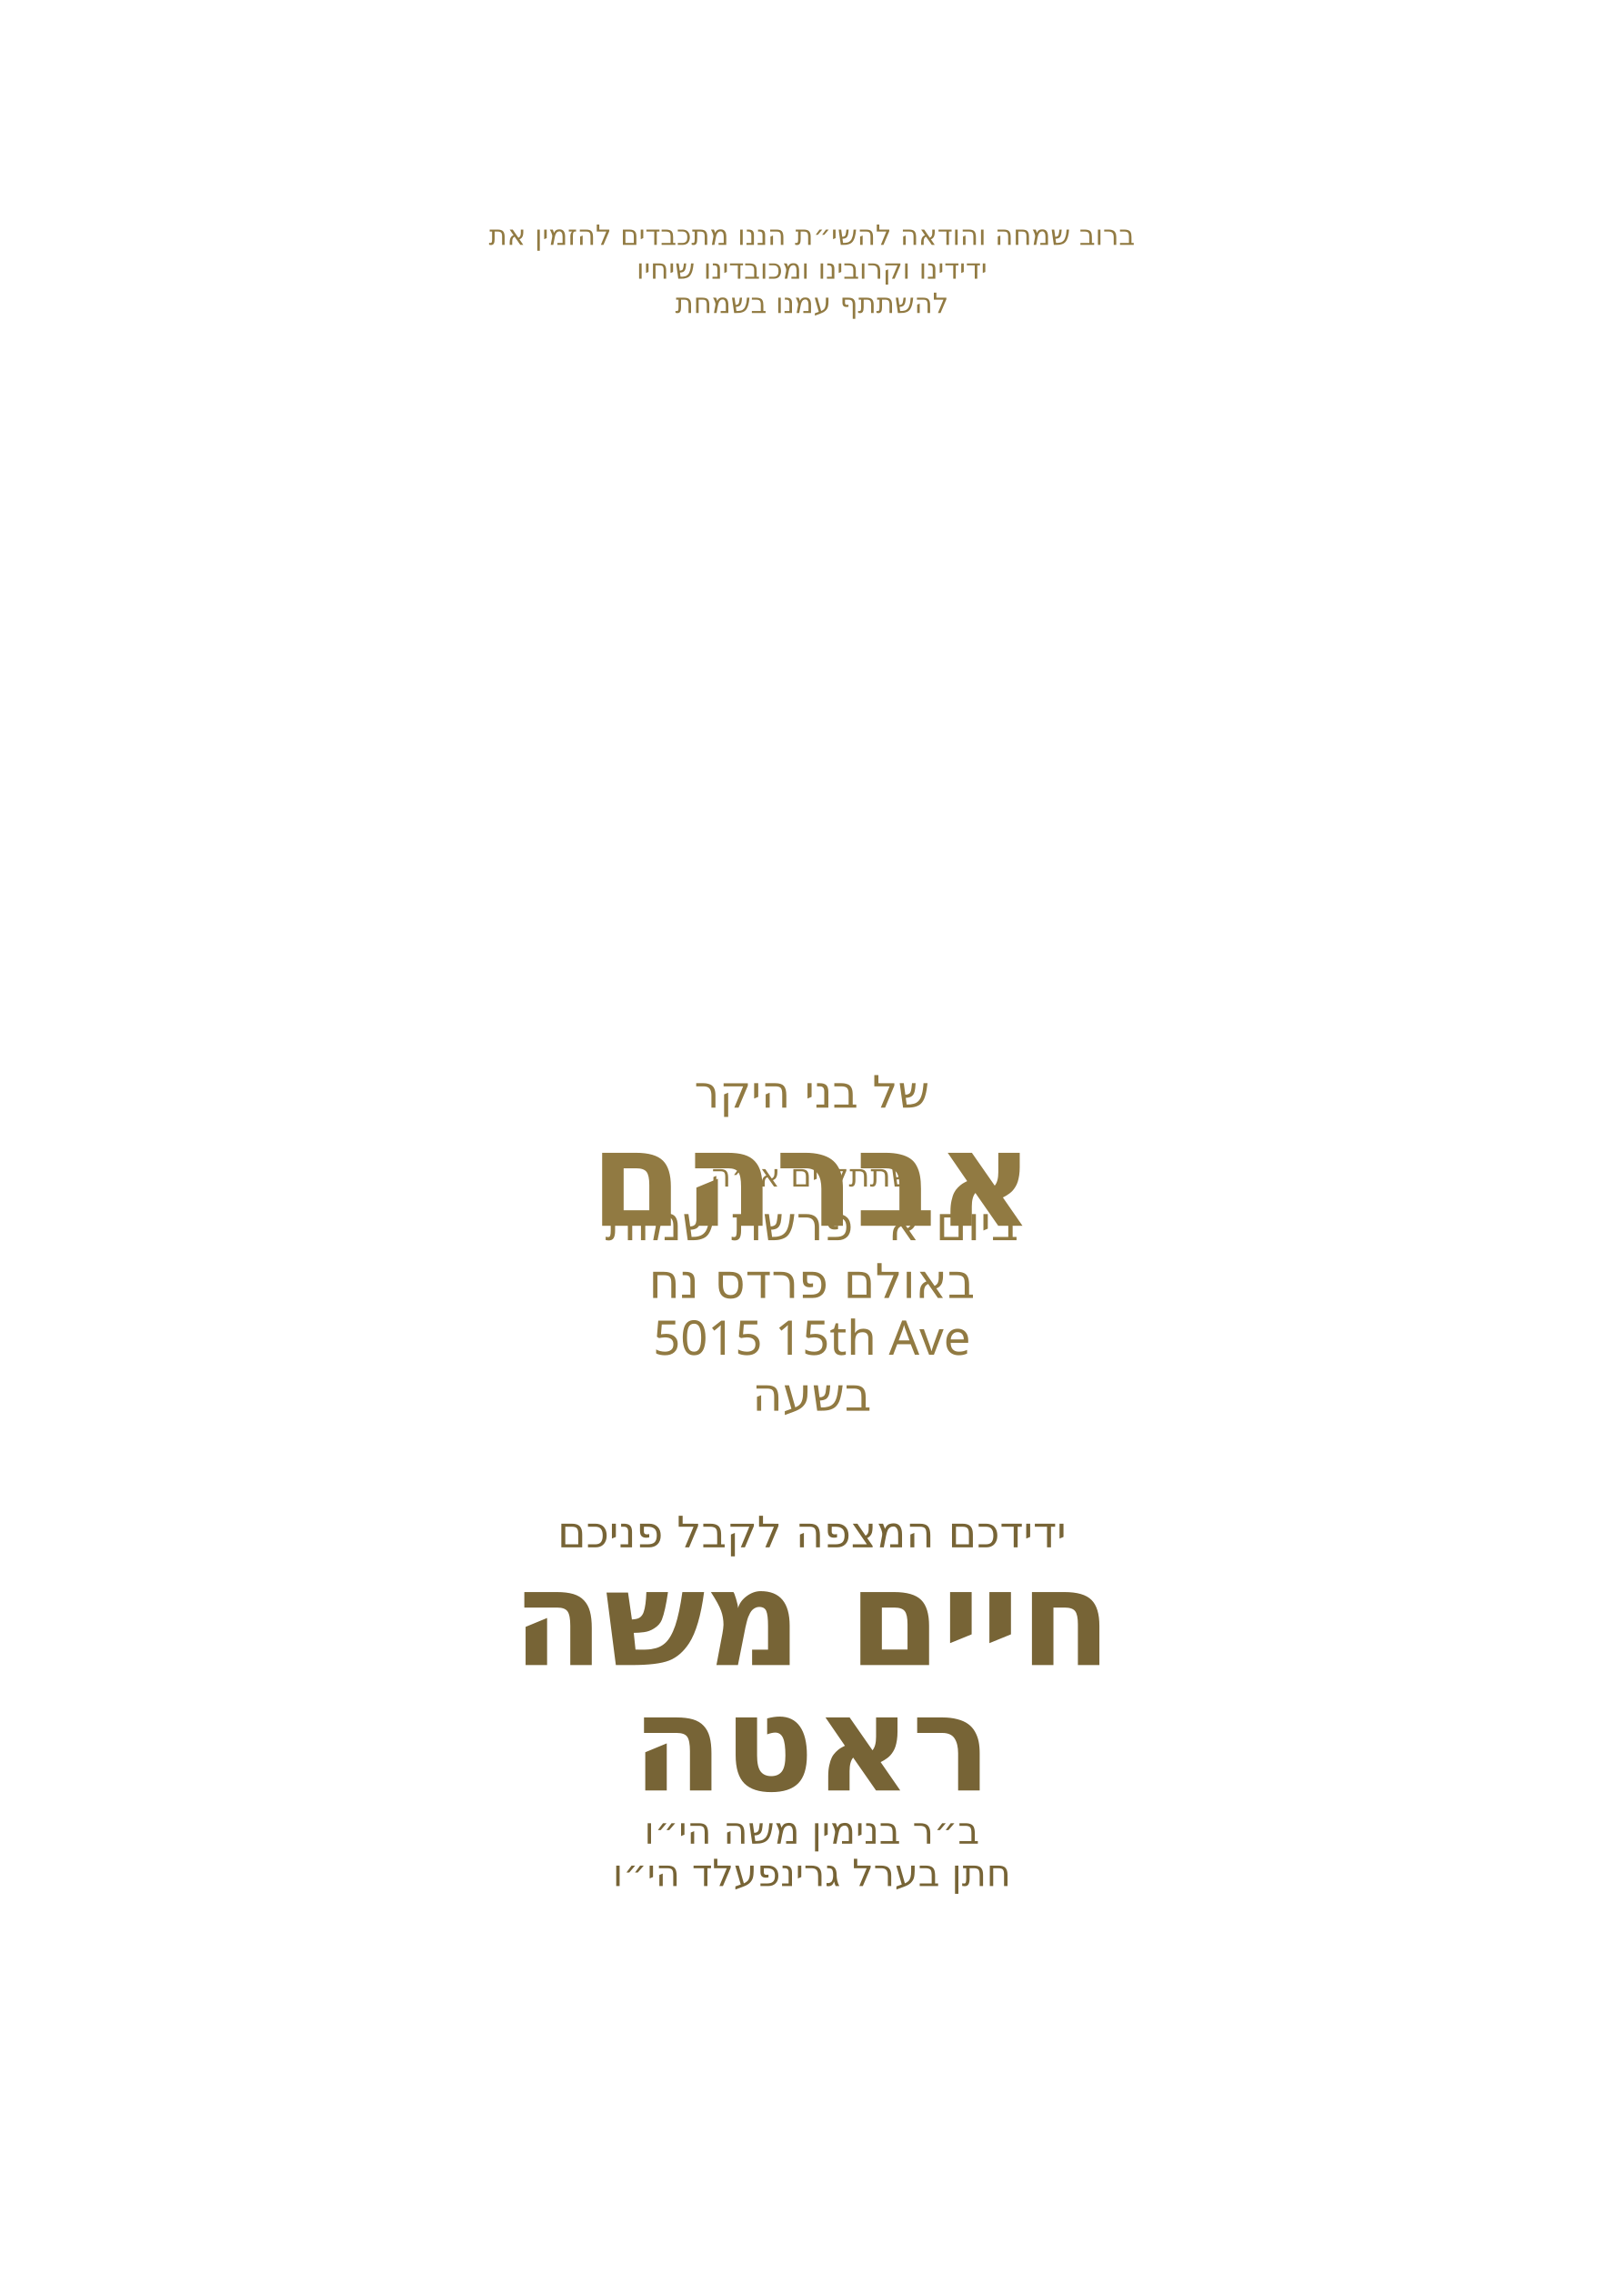
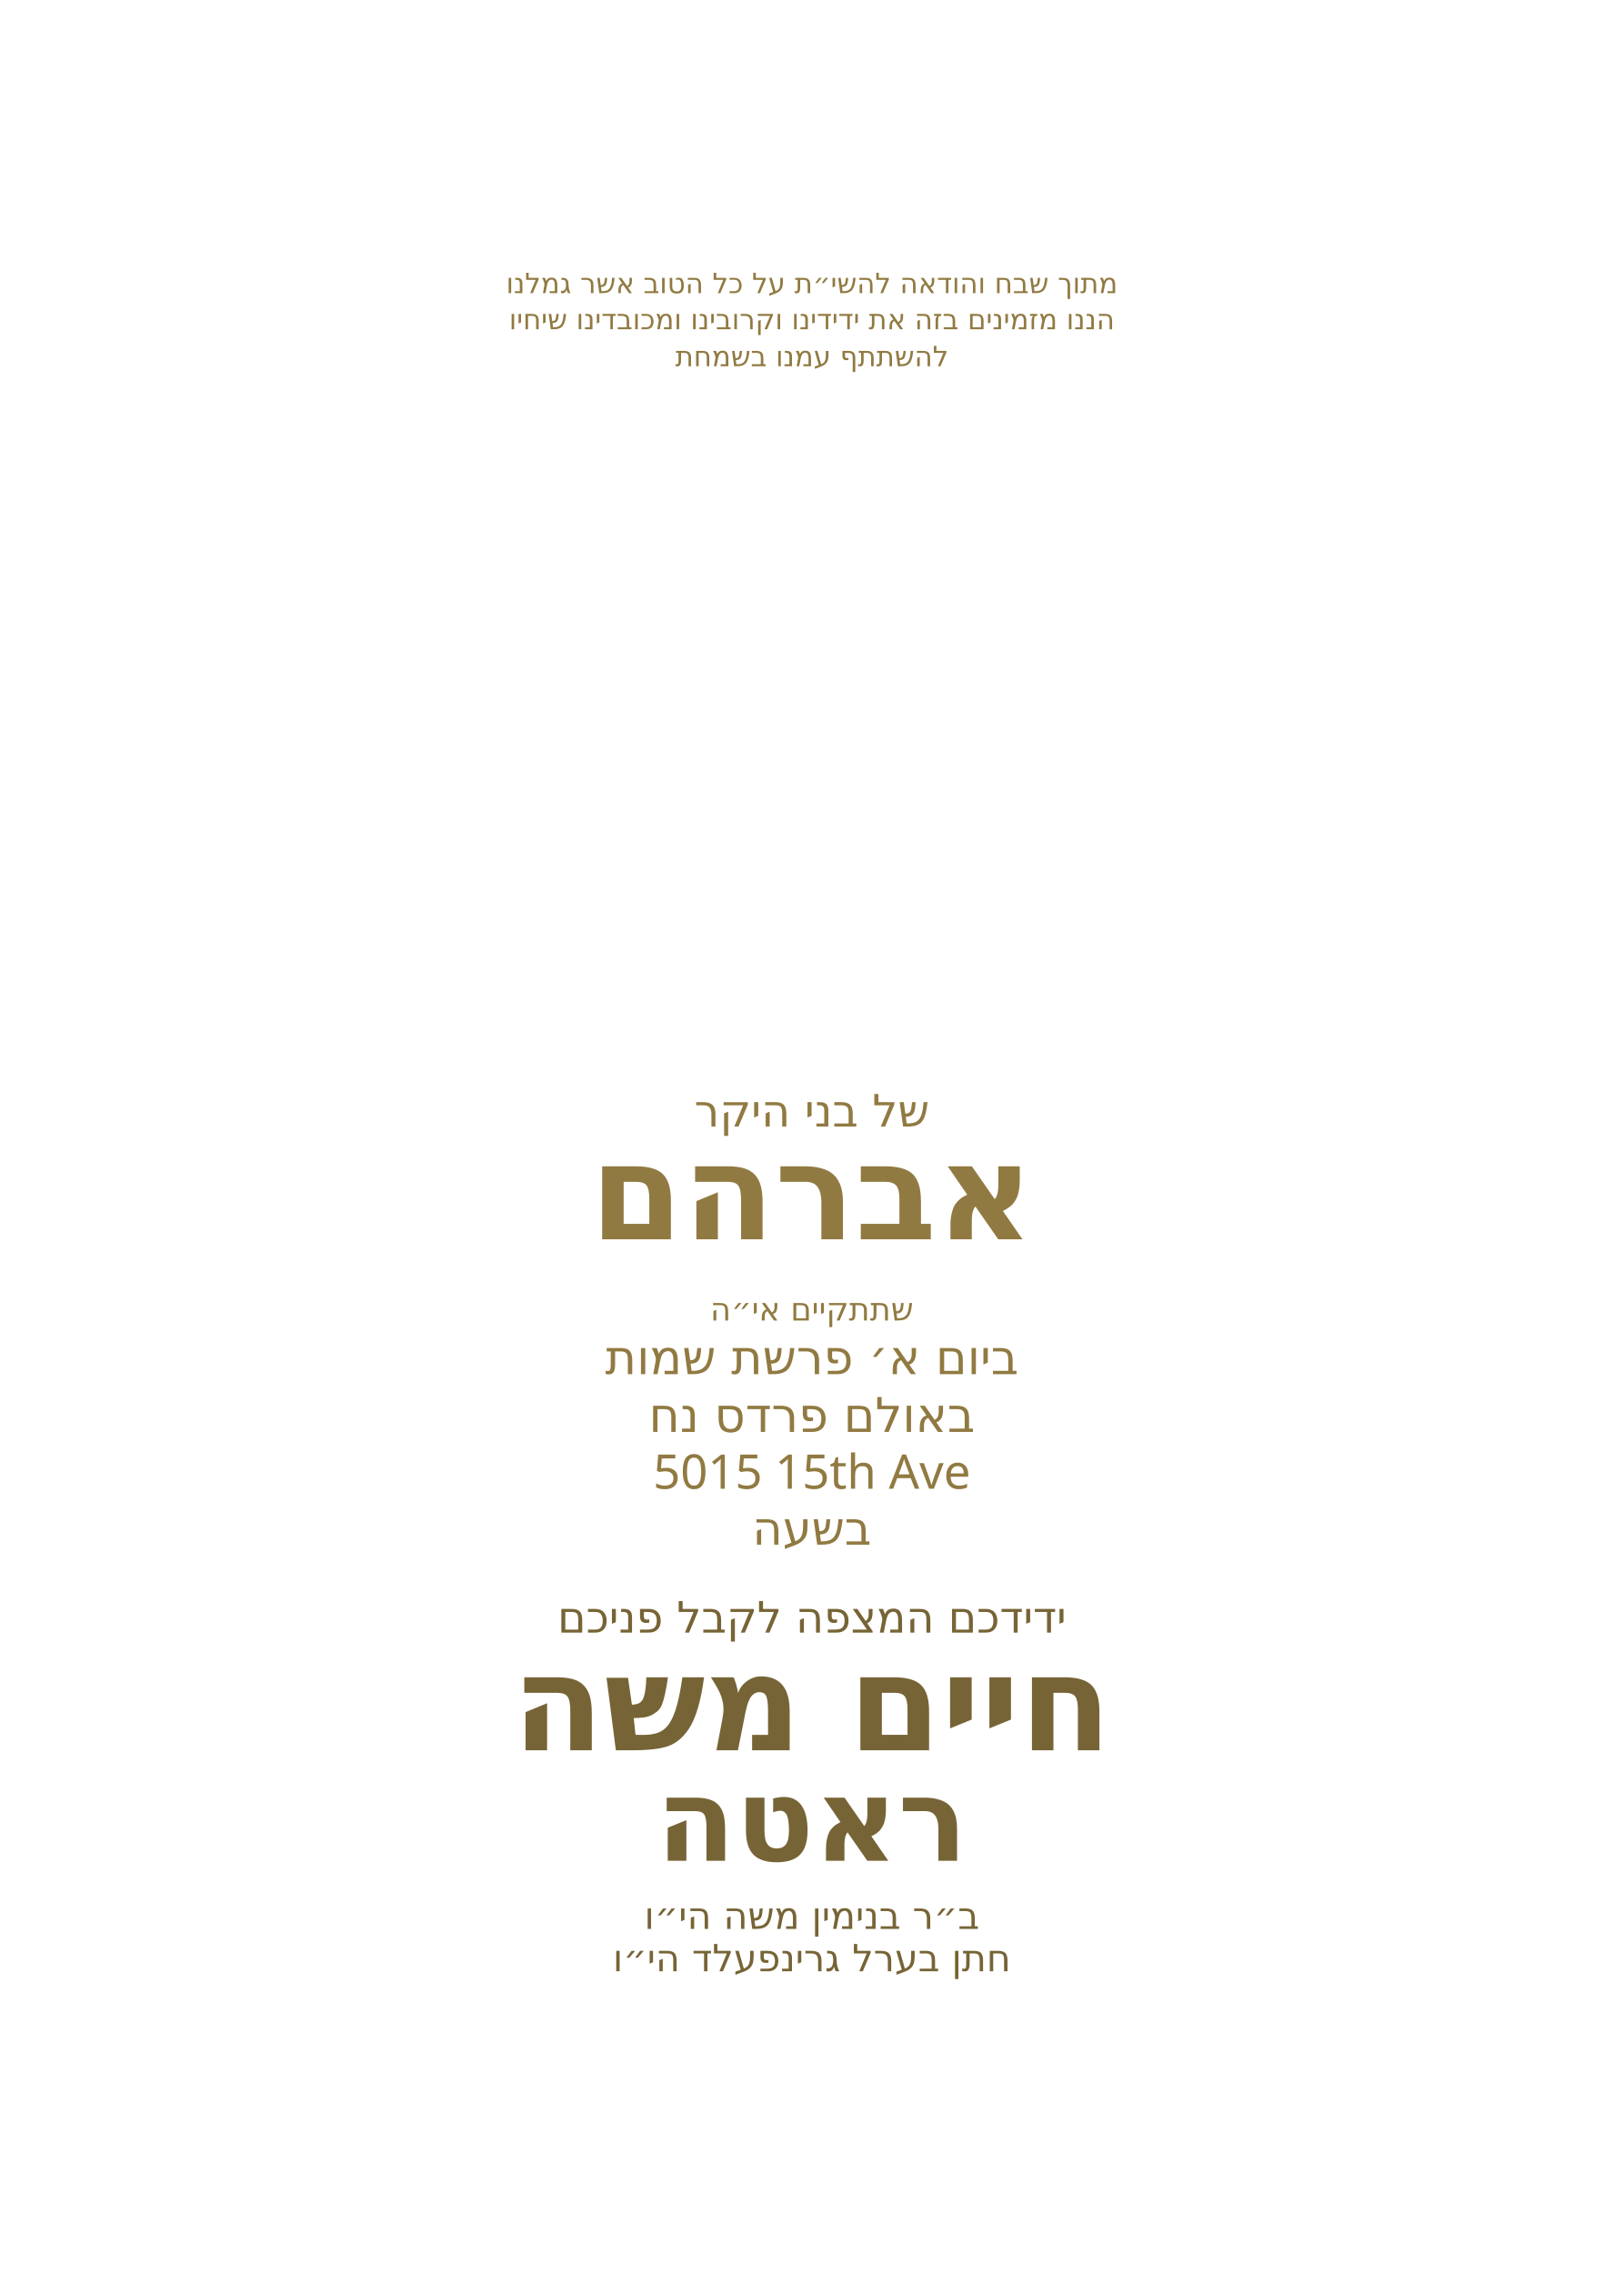
<svg xmlns="http://www.w3.org/2000/svg" id="Layer_1" data-name="Layer 1" viewBox="0 0 360 504">
  <g id="father_in_law*">
-     <text id="_חתן_בערל_גרינפעלד_הי_וו_" data-name="* חתן בערל גרינפעלד הי״וו " transform="translate(180 418.2)" fill="#776436" font-family="Heebo" font-weight="500" font-size="8.3" text-anchor="middle">
+     <text id="_חתן_בערל_גרינפעלד_הי_וו_" data-name="* חתן בערל גרינפעלד הי״וו " transform="translate(180 437.1)" fill="#776436" font-family="Heebo" font-weight="500" font-size="8.3" text-anchor="middle">
      <tspan x="0" y="0">חתן בערל גרינפעלד הי״ו</tspan>
    </text>
  </g>
  <g id="son_of*">
-     <text id="_ב_ר_בנימין_משה_הי_וו_" data-name="* ב״ר בנימין משה הי״וו " transform="translate(180 408.8)" fill="#776436" font-family="Heebo" font-weight="500" font-size="8.3" text-anchor="middle">
+     <text id="_ב_ר_בנימין_משה_הי_וו_" data-name="* ב״ר בנימין משה הי״וו " transform="translate(180 427.7)" fill="#776436" font-family="Heebo" font-weight="500" font-size="8.3" text-anchor="middle">
      <tspan x="0" y="0">ב״ר בנימין משה הי״ו</tspan>
    </text>
  </g>
  <g id="host_last_name*">
-     <text id="_ראטה" data-name="ראטה" transform="translate(180 397)" fill="#776436" font-family="Frank Ruhl Libre" font-weight="900" font-size="29.6" text-anchor="middle">
+     <text id="_ראטה" data-name="ראטה" transform="translate(180 412.6)" fill="#776436" font-family="Frank Ruhl Libre" font-weight="900" font-size="25.6" text-anchor="middle">
      <tspan x="0" y="0">ראטה</tspan>
    </text>
  </g>
  <g id="host_name*">
-     <text id="_מרדכי_זאב_ראטה" data-name="* מרדכי זאב ראטה" transform="translate(180 369.2)" fill="#776436" font-family="Frank Ruhl Libre" font-weight="900" font-size="29.6" text-anchor="middle">
+     <text id="_מרדכי_זאב_ראטה" data-name="* מרדכי זאב ראטה" transform="translate(180 388.1)" fill="#776436" font-family="Frank Ruhl Libre" font-weight="900" font-size="29.6" text-anchor="middle">
      <tspan x="0" y="0">חיים משה</tspan>
    </text>
  </g>
  <g id="time_copy*">
-     <text id="_ידידכם_המצפה_לקבל_פניכם" data-name="* ידידכם המצפה לקבל פניכם" transform="translate(180 343.1)" fill="#776436" font-family="Heebo" font-weight="400" font-size="9.6" text-anchor="middle">
+     <text id="_ידידכם_המצפה_לקבל_פניכם" data-name="* ידידכם המצפה לקבל פניכם" transform="translate(180 362)" fill="#776436" font-family="Heebo" font-weight="400" font-size="9.6" text-anchor="middle">
      <tspan x="0" y="0">ידידכם המצפה לקבל פניכם</tspan>
    </text>
  </g>
  <g id="name_of_boy*">
-     <text transform="translate(180 271.8)" fill="#917a42" font-family="Frank Ruhl Libre" font-weight="900" font-size="29.6" text-anchor="middle">
+     <text transform="translate(180 274.8)" fill="#917a42" font-family="Frank Ruhl Libre" font-weight="900" font-size="29.6" text-anchor="middle">
      <tspan x="0" y="0">אברהם</tspan>
    </text>
  </g>
  <g id="line_8">
-     <text transform="translate(180 245.6)" fill="#917a42" font-family="Heebo" font-weight="500" font-size="9.9" text-anchor="middle">
+     <text transform="translate(180 249.8)" fill="#917a42" font-family="Heebo" font-weight="500" font-size="9.9" text-anchor="middle">
      <tspan x="0" y="0">של בני היקר</tspan>
    </text>
  </g>
  <g id="time*">
-     <text id="_נטילת_ידיים_בשעה_7:00" data-name=" * נטילת ידיים בשעה 7:00" transform="translate(180 312.8)" fill="#917a42" font-family="Heebo" font-weight="500" font-size="10.3" text-anchor="middle">
+     <text id="_נטילת_ידיים_בשעה_7:00" data-name=" * נטילת ידיים בשעה 7:00" transform="translate(180 342.5)" fill="#917a42" font-family="Heebo" font-weight="500" font-size="10.3" text-anchor="middle">
      <tspan x="0" y="0">בשעה </tspan>
    </text>
  </g>
  <g id="address*">
-     <text id="_1693_49th_Steet_" data-name="1693 49th Steet *" transform="translate(180 300.4)" fill="#917a42" font-family="Heebo" font-weight="500" font-size="10.6" text-anchor="middle">
+     <text id="_1693_49th_Steet_" data-name="1693 49th Steet *" transform="translate(180 330.1)" fill="#917a42" font-family="Heebo" font-weight="500" font-size="10.6" text-anchor="middle">
      <tspan x="0" y="0">5015 15th Ave</tspan>
    </text>
  </g>
  <g id="location*">
-     <text id="_באולם_פרדס_נח" data-name="* באולם פרדס נח" transform="translate(180 287.8)" fill="#917a42" font-family="Heebo" font-weight="500" font-size="10.6" text-anchor="middle">
+     <text id="_באולם_פרדס_נח" data-name="* באולם פרדס נח" transform="translate(180 317.5)" fill="#917a42" font-family="Heebo" font-weight="500" font-size="10.6" text-anchor="middle">
      <tspan x="0" y="0">באולם פרדס נח</tspan>
    </text>
  </g>
-   <g id="date*" data-name="* ביום א׳ פרשת שמות">
-     <text transform="translate(180 275)" fill="#917a42" font-family="Heebo" font-weight="500" font-size="10.6" text-anchor="middle">
-       <tspan x="0" y="0">ביום א׳ פרשת שמות</tspan>
-     </text>
+   <g id="_ביום_א_פרשת_שמות" data-name="* ביום א׳ פרשת שמות">
+     <g id="date*">
+       <text transform="translate(180 304.7)" fill="#917a42" font-family="Heebo" font-weight="500" font-size="10.6" text-anchor="middle">
+         <tspan x="0" y="0">ביום א׳ פרשת שמות</tspan>
+       </text>
+     </g>
  </g>
  <g id="line_4">
-     <text transform="translate(180 263.1)" fill="#917a42" font-family="Heebo" font-weight="500" font-size="7.1" text-anchor="middle">
+     <text transform="translate(180 292.8)" fill="#917a42" font-family="Heebo" font-weight="500" font-size="7.1" text-anchor="middle">
      <tspan x="0" y="0">שתתקיים אי״ה</tspan>
    </text>
  </g>
  <g id="line_3">
-     <text transform="translate(180 69.4)" fill="#917a42" font-family="Heebo" font-weight="500" font-size="6.2" text-anchor="middle">
+     <text transform="translate(180 81.2)" fill="#917a42" font-family="Heebo" font-weight="500" font-size="6.2" text-anchor="middle">
      <tspan x="0" y="0">להשתתף עמנו בשמחת</tspan>
    </text>
  </g>
  <g id="line_2">
-     <text transform="translate(180 61.8)" fill="#917a42" font-family="Heebo" font-weight="500" font-size="6.2" text-anchor="middle">
-       <tspan x="0" y="0">ידידינו וקרובינו ומכובדינו שיחיו</tspan>
+     <text transform="translate(180 73)" fill="#917a42" font-family="Heebo" font-weight="500" font-size="6.2" text-anchor="middle">
+       <tspan x="0" y="0">הננו מזמינים בזה את ידידינו וקרובינו ומכובדינו שיחיו</tspan>
    </text>
  </g>
  <g id="line_1">
-     <text transform="translate(180 54.3)" fill="#917a42" font-family="Heebo" font-weight="500" font-size="6.2" text-anchor="middle">
-       <tspan x="0" y="0">ברוב שמחה והודאה להשי״ת הננו מתכבדים להזמין את</tspan>
+     <text transform="translate(180 65)" fill="#917a42" font-family="Heebo" font-weight="500" font-size="6.2" text-anchor="middle">
+       <tspan x="0" y="0">מתוך שבח והודאה להשי״ת על כל הטוב אשר גמלנו</tspan>
    </text>
  </g>
</svg>
